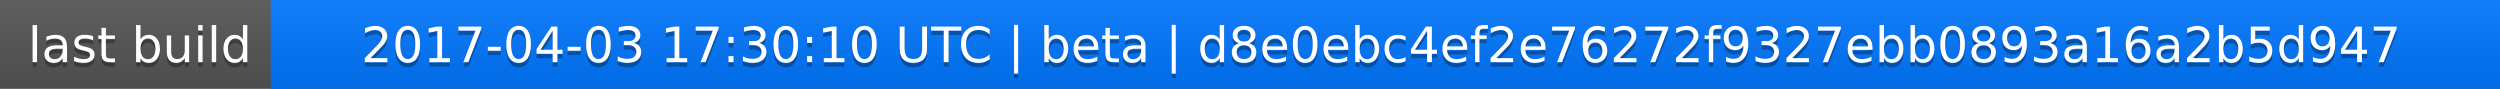
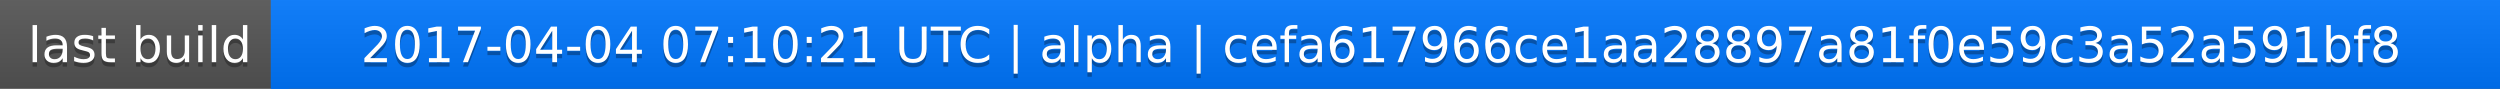
<svg xmlns="http://www.w3.org/2000/svg" width="563" height="20">
  <linearGradient id="a" x2="0" y2="100%">
    <stop offset="0" stop-color="#bbb" stop-opacity=".1" />
    <stop offset="1" stop-opacity=".1" />
  </linearGradient>
  <rect rx="0" width="563" height="20" fill="#555" />
  <rect rx="0" x="61" width="502" height="20" fill="#07f" />
  <path fill="#07f" d="M61 0h4v20h-4z" />
  <rect rx="0" width="563" height="20" fill="url(#a)" />
  <g fill="#fff" text-anchor="middle" font-family="DejaVu Sans,Verdana,Geneva,sans-serif" font-size="11">
    <text x="31.5" y="15" fill="#010101" fill-opacity=".3">last build</text>
    <text x="31.5" y="14">last build</text>
-     <text x="311" y="15" fill="#010101" fill-opacity=".3">2017-04-03 17:30:10 UTC | beta | d8e0ebc4ef2e76272f9327ebb0893a16a2b5d947</text>
-     <text x="311" y="14">2017-04-03 17:30:10 UTC | beta | d8e0ebc4ef2e76272f9327ebb0893a16a2b5d947</text>
+     <text x="311" y="15" fill="#010101" fill-opacity=".3">2017-04-04 07:10:21 UTC | alpha | cefa617966ce1aa28897a81f0e59c3a52a591bf8</text>
+     <text x="311" y="14">2017-04-04 07:10:21 UTC | alpha | cefa617966ce1aa28897a81f0e59c3a52a591bf8</text>
  </g>
</svg>
